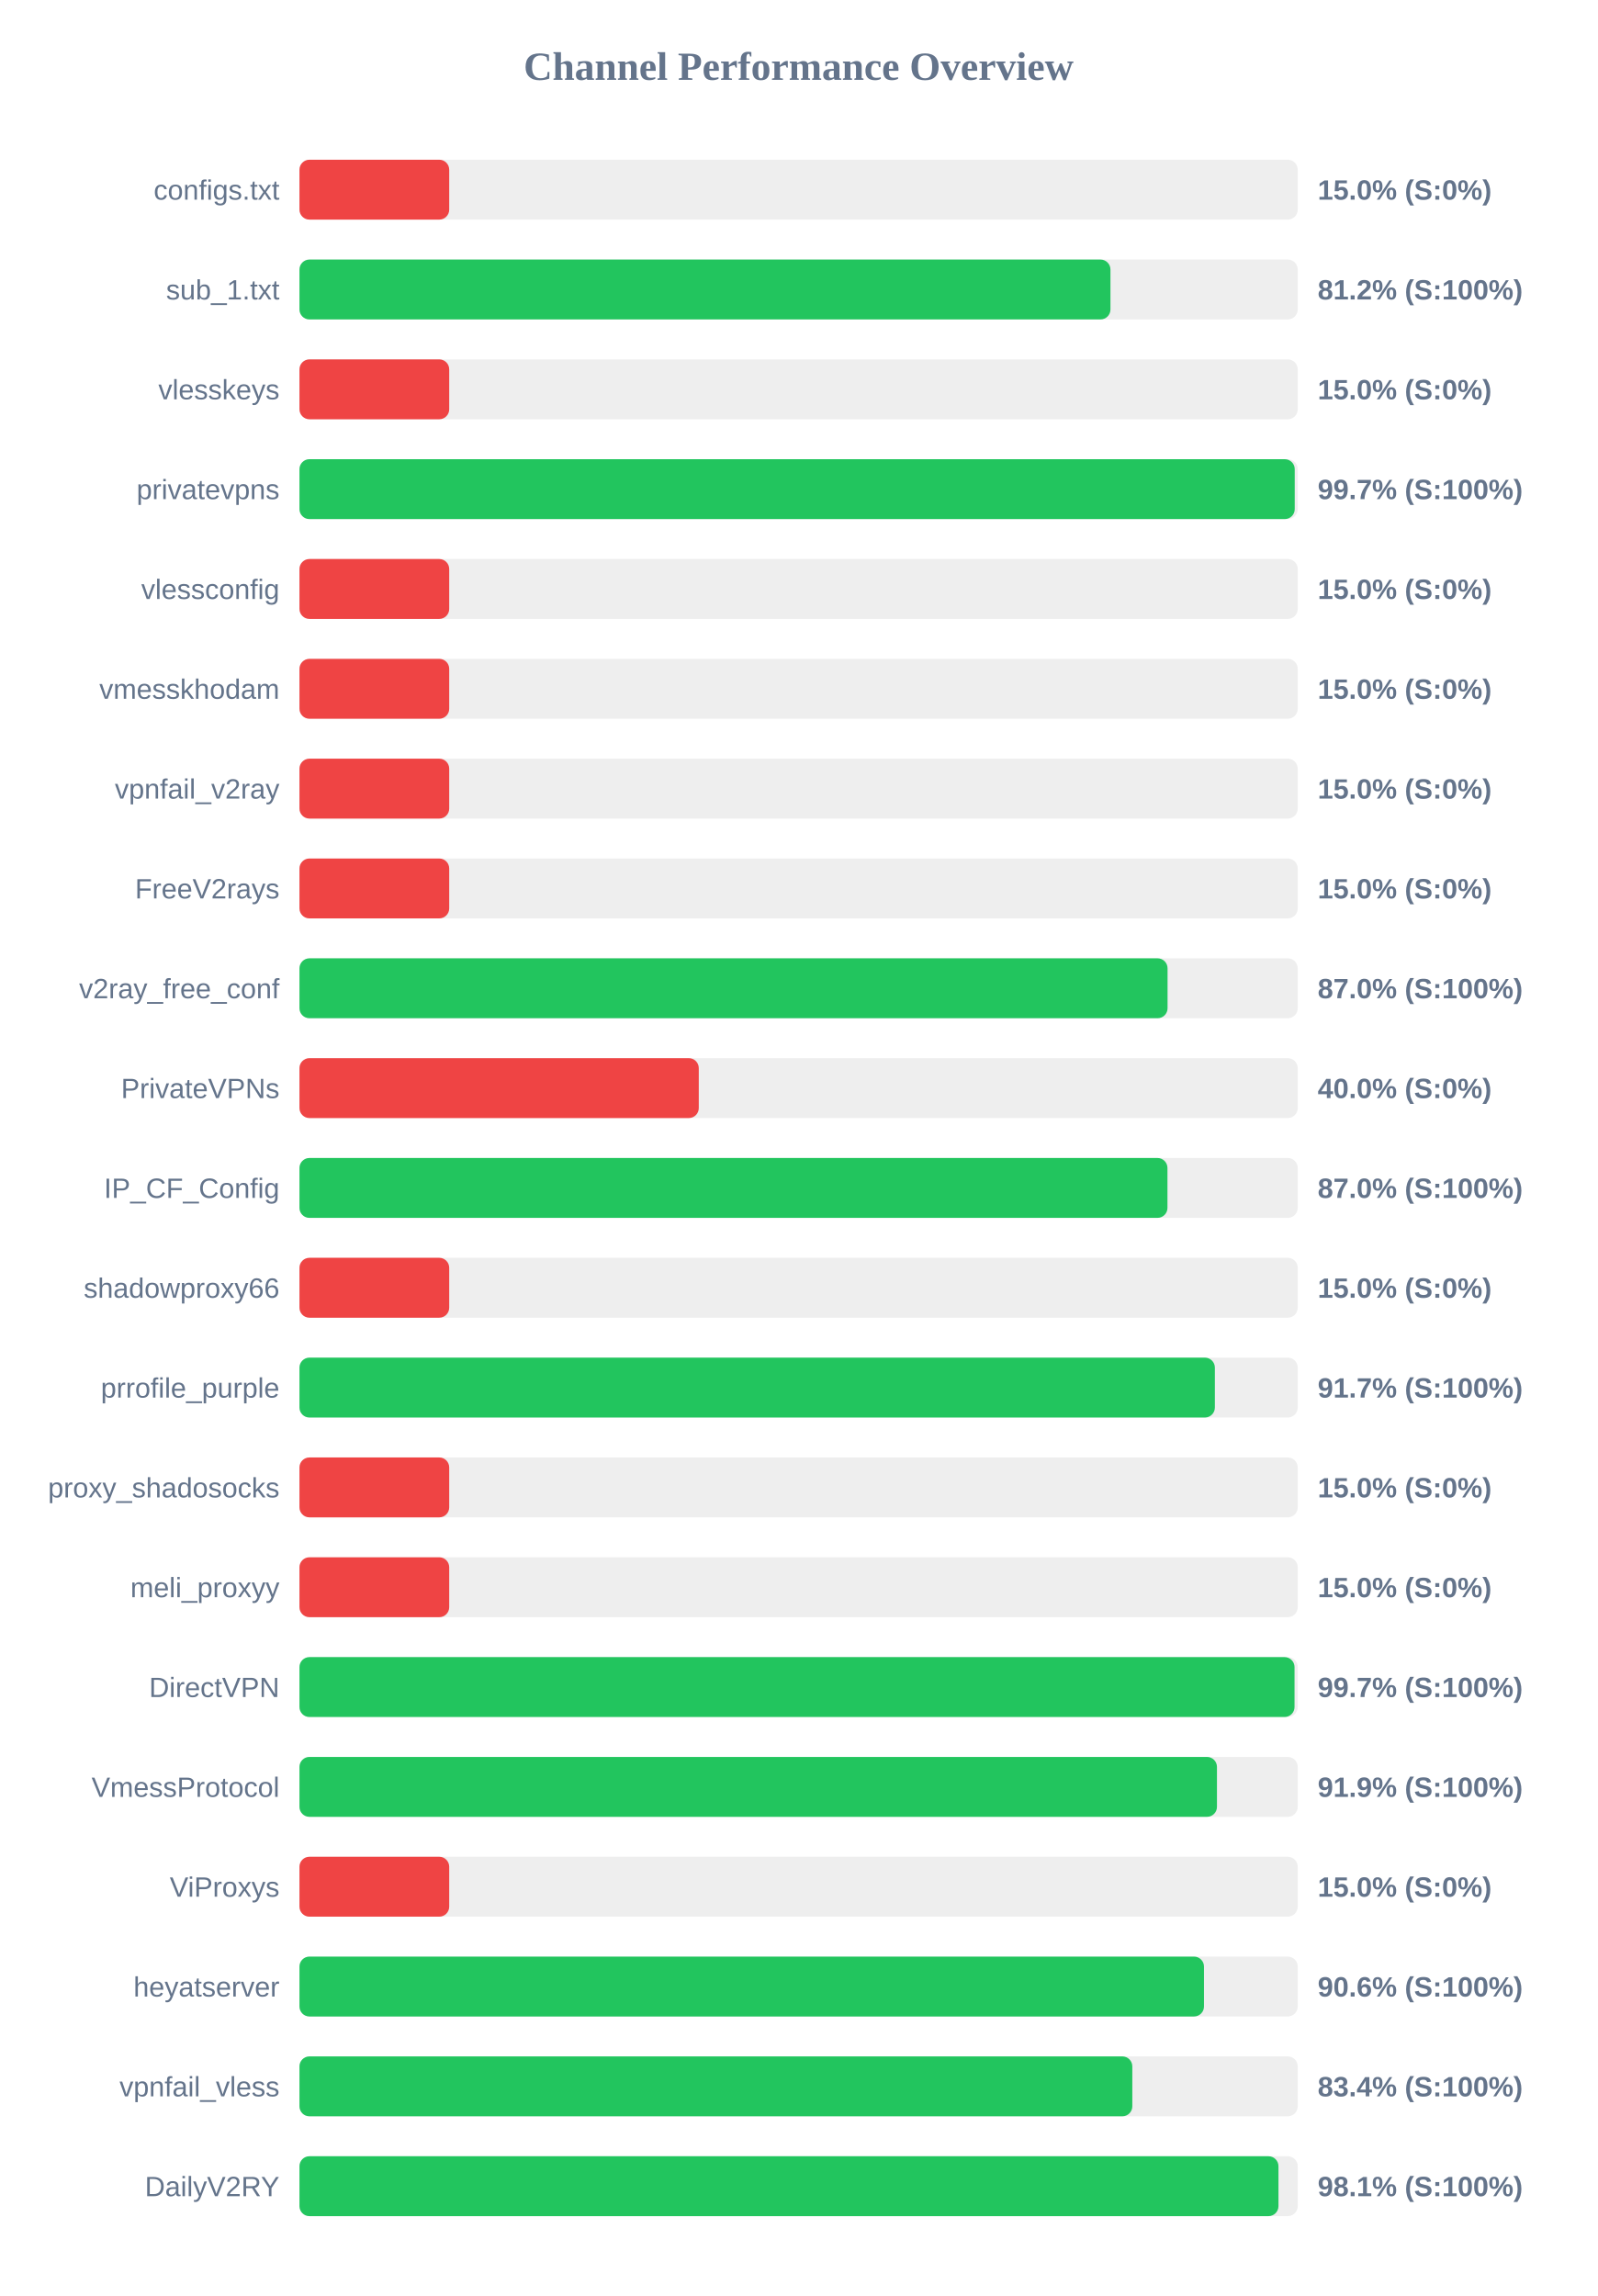
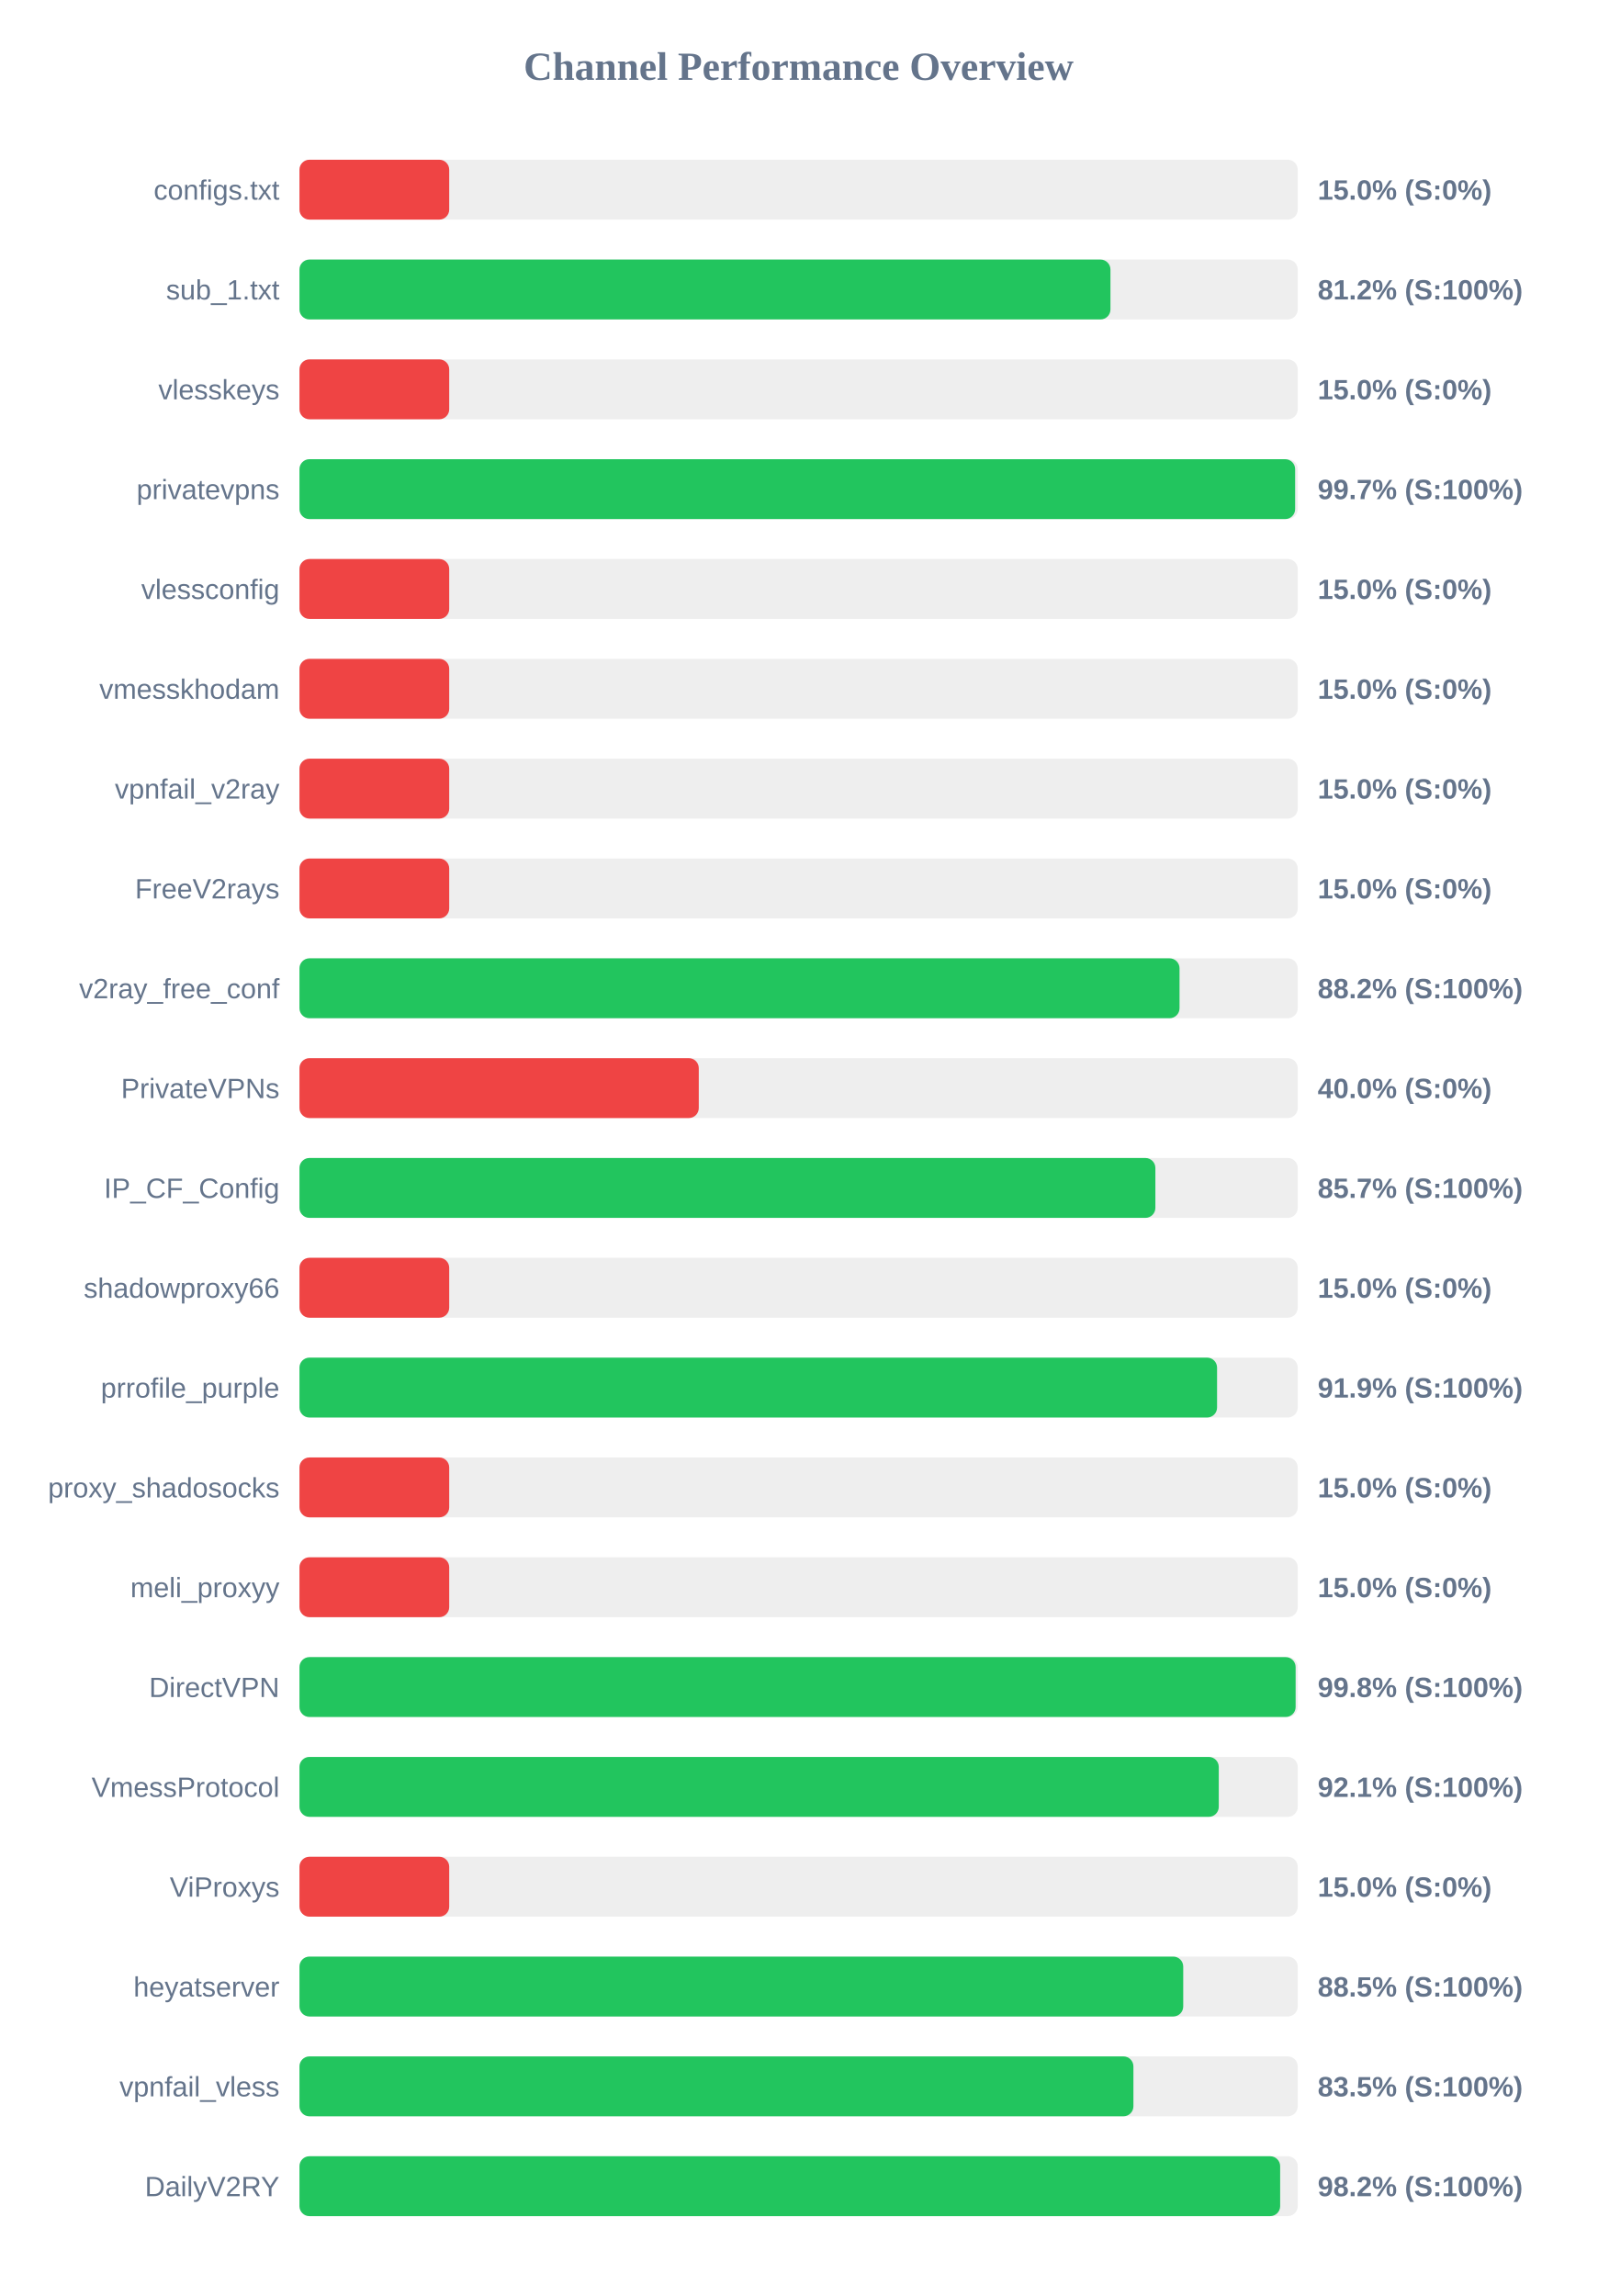
<svg xmlns="http://www.w3.org/2000/svg" width="800" height="1150" version="1.1">
  <style>
        .row { font: 14px Arial; fill: #64748b; }
        .score { font: bold 14px Arial; fill: #64748b; }
    </style>
  <text x="400" y="40" text-anchor="middle" font-size="20px" font-weight="bold" fill="#64748b">Channel Performance Overview</text>
  <rect x="150" y="80" width="500" height="30" fill="#eee" rx="5" />
  <rect x="150" y="80" width="75.0" height="30" fill="#ef4444" rx="5" />
  <text x="140" y="100" text-anchor="end" class="row">configs.txt</text>
  <text x="660" y="100" text-anchor="start" class="score">15.0% (S:0%)</text>
  <rect x="150" y="130" width="500" height="30" fill="#eee" rx="5" />
  <rect x="150" y="130" width="406.2" height="30" fill="#22c55e" rx="5" />
  <text x="140" y="150" text-anchor="end" class="row">sub_1.txt</text>
  <text x="660" y="150" text-anchor="start" class="score">81.2% (S:100%)</text>
  <rect x="150" y="180" width="500" height="30" fill="#eee" rx="5" />
  <rect x="150" y="180" width="75.0" height="30" fill="#ef4444" rx="5" />
  <text x="140" y="200" text-anchor="end" class="row">vlesskeys</text>
  <text x="660" y="200" text-anchor="start" class="score">15.0% (S:0%)</text>
  <rect x="150" y="230" width="500" height="30" fill="#eee" rx="5" />
-   <rect x="150" y="230" width="498.5" height="30" fill="#22c55e" rx="5" />
+   <rect x="150" y="230" width="498.7" height="30" fill="#22c55e" rx="5" />
  <text x="140" y="250" text-anchor="end" class="row">privatevpns</text>
  <text x="660" y="250" text-anchor="start" class="score">99.7% (S:100%)</text>
  <rect x="150" y="280" width="500" height="30" fill="#eee" rx="5" />
  <rect x="150" y="280" width="75.0" height="30" fill="#ef4444" rx="5" />
  <text x="140" y="300" text-anchor="end" class="row">vlessconfig</text>
  <text x="660" y="300" text-anchor="start" class="score">15.0% (S:0%)</text>
  <rect x="150" y="330" width="500" height="30" fill="#eee" rx="5" />
  <rect x="150" y="330" width="75.0" height="30" fill="#ef4444" rx="5" />
  <text x="140" y="350" text-anchor="end" class="row">vmesskhodam</text>
  <text x="660" y="350" text-anchor="start" class="score">15.0% (S:0%)</text>
  <rect x="150" y="380" width="500" height="30" fill="#eee" rx="5" />
  <rect x="150" y="380" width="75.0" height="30" fill="#ef4444" rx="5" />
  <text x="140" y="400" text-anchor="end" class="row">vpnfail_v2ray</text>
  <text x="660" y="400" text-anchor="start" class="score">15.0% (S:0%)</text>
  <rect x="150" y="430" width="500" height="30" fill="#eee" rx="5" />
  <rect x="150" y="430" width="75.0" height="30" fill="#ef4444" rx="5" />
  <text x="140" y="450" text-anchor="end" class="row">FreeV2rays</text>
  <text x="660" y="450" text-anchor="start" class="score">15.0% (S:0%)</text>
  <rect x="150" y="480" width="500" height="30" fill="#eee" rx="5" />
-   <rect x="150" y="480" width="434.8" height="30" fill="#22c55e" rx="5" />
+   <rect x="150" y="480" width="440.8" height="30" fill="#22c55e" rx="5" />
  <text x="140" y="500" text-anchor="end" class="row">v2ray_free_conf</text>
-   <text x="660" y="500" text-anchor="start" class="score">87.0% (S:100%)</text>
+   <text x="660" y="500" text-anchor="start" class="score">88.2% (S:100%)</text>
  <rect x="150" y="530" width="500" height="30" fill="#eee" rx="5" />
  <rect x="150" y="530" width="200.0" height="30" fill="#ef4444" rx="5" />
  <text x="140" y="550" text-anchor="end" class="row">PrivateVPNs</text>
  <text x="660" y="550" text-anchor="start" class="score">40.0% (S:0%)</text>
  <rect x="150" y="580" width="500" height="30" fill="#eee" rx="5" />
-   <rect x="150" y="580" width="434.75" height="30" fill="#22c55e" rx="5" />
+   <rect x="150" y="580" width="428.7" height="30" fill="#22c55e" rx="5" />
  <text x="140" y="600" text-anchor="end" class="row">IP_CF_Config</text>
-   <text x="660" y="600" text-anchor="start" class="score">87.0% (S:100%)</text>
+   <text x="660" y="600" text-anchor="start" class="score">85.7% (S:100%)</text>
  <rect x="150" y="630" width="500" height="30" fill="#eee" rx="5" />
  <rect x="150" y="630" width="75.0" height="30" fill="#ef4444" rx="5" />
  <text x="140" y="650" text-anchor="end" class="row">shadowproxy66</text>
  <text x="660" y="650" text-anchor="start" class="score">15.0% (S:0%)</text>
  <rect x="150" y="680" width="500" height="30" fill="#eee" rx="5" />
-   <rect x="150" y="680" width="458.5" height="30" fill="#22c55e" rx="5" />
+   <rect x="150" y="680" width="459.6" height="30" fill="#22c55e" rx="5" />
  <text x="140" y="700" text-anchor="end" class="row">prrofile_purple</text>
-   <text x="660" y="700" text-anchor="start" class="score">91.7% (S:100%)</text>
+   <text x="660" y="700" text-anchor="start" class="score">91.9% (S:100%)</text>
  <rect x="150" y="730" width="500" height="30" fill="#eee" rx="5" />
  <rect x="150" y="730" width="75.0" height="30" fill="#ef4444" rx="5" />
  <text x="140" y="750" text-anchor="end" class="row">proxy_shadosocks</text>
  <text x="660" y="750" text-anchor="start" class="score">15.0% (S:0%)</text>
  <rect x="150" y="780" width="500" height="30" fill="#eee" rx="5" />
  <rect x="150" y="780" width="75.0" height="30" fill="#ef4444" rx="5" />
  <text x="140" y="800" text-anchor="end" class="row">meli_proxyy</text>
  <text x="660" y="800" text-anchor="start" class="score">15.0% (S:0%)</text>
  <rect x="150" y="830" width="500" height="30" fill="#eee" rx="5" />
-   <rect x="150" y="830" width="498.4" height="30" fill="#22c55e" rx="5" />
+   <rect x="150" y="830" width="498.95" height="30" fill="#22c55e" rx="5" />
  <text x="140" y="850" text-anchor="end" class="row">DirectVPN</text>
-   <text x="660" y="850" text-anchor="start" class="score">99.7% (S:100%)</text>
+   <text x="660" y="850" text-anchor="start" class="score">99.8% (S:100%)</text>
  <rect x="150" y="880" width="500" height="30" fill="#eee" rx="5" />
-   <rect x="150" y="880" width="459.55" height="30" fill="#22c55e" rx="5" />
+   <rect x="150" y="880" width="460.45" height="30" fill="#22c55e" rx="5" />
  <text x="140" y="900" text-anchor="end" class="row">VmessProtocol</text>
-   <text x="660" y="900" text-anchor="start" class="score">91.9% (S:100%)</text>
+   <text x="660" y="900" text-anchor="start" class="score">92.1% (S:100%)</text>
  <rect x="150" y="930" width="500" height="30" fill="#eee" rx="5" />
  <rect x="150" y="930" width="75.0" height="30" fill="#ef4444" rx="5" />
  <text x="140" y="950" text-anchor="end" class="row">ViProxys</text>
  <text x="660" y="950" text-anchor="start" class="score">15.0% (S:0%)</text>
  <rect x="150" y="980" width="500" height="30" fill="#eee" rx="5" />
-   <rect x="150" y="980" width="453.05" height="30" fill="#22c55e" rx="5" />
+   <rect x="150" y="980" width="442.65" height="30" fill="#22c55e" rx="5" />
  <text x="140" y="1000" text-anchor="end" class="row">heyatserver</text>
-   <text x="660" y="1000" text-anchor="start" class="score">90.6% (S:100%)</text>
+   <text x="660" y="1000" text-anchor="start" class="score">88.5% (S:100%)</text>
  <rect x="150" y="1030" width="500" height="30" fill="#eee" rx="5" />
-   <rect x="150" y="1030" width="417.15" height="30" fill="#22c55e" rx="5" />
+   <rect x="150" y="1030" width="417.7" height="30" fill="#22c55e" rx="5" />
  <text x="140" y="1050" text-anchor="end" class="row">vpnfail_vless</text>
-   <text x="660" y="1050" text-anchor="start" class="score">83.4% (S:100%)</text>
+   <text x="660" y="1050" text-anchor="start" class="score">83.5% (S:100%)</text>
  <rect x="150" y="1080" width="500" height="30" fill="#eee" rx="5" />
-   <rect x="150" y="1080" width="490.35" height="30" fill="#22c55e" rx="5" />
+   <rect x="150" y="1080" width="491.2" height="30" fill="#22c55e" rx="5" />
  <text x="140" y="1100" text-anchor="end" class="row">DailyV2RY</text>
-   <text x="660" y="1100" text-anchor="start" class="score">98.1% (S:100%)</text>
+   <text x="660" y="1100" text-anchor="start" class="score">98.2% (S:100%)</text>
</svg>
